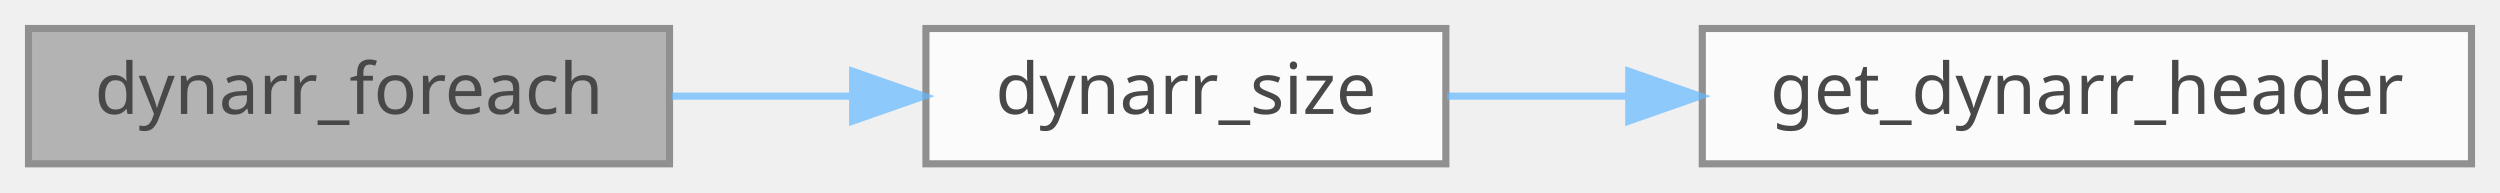
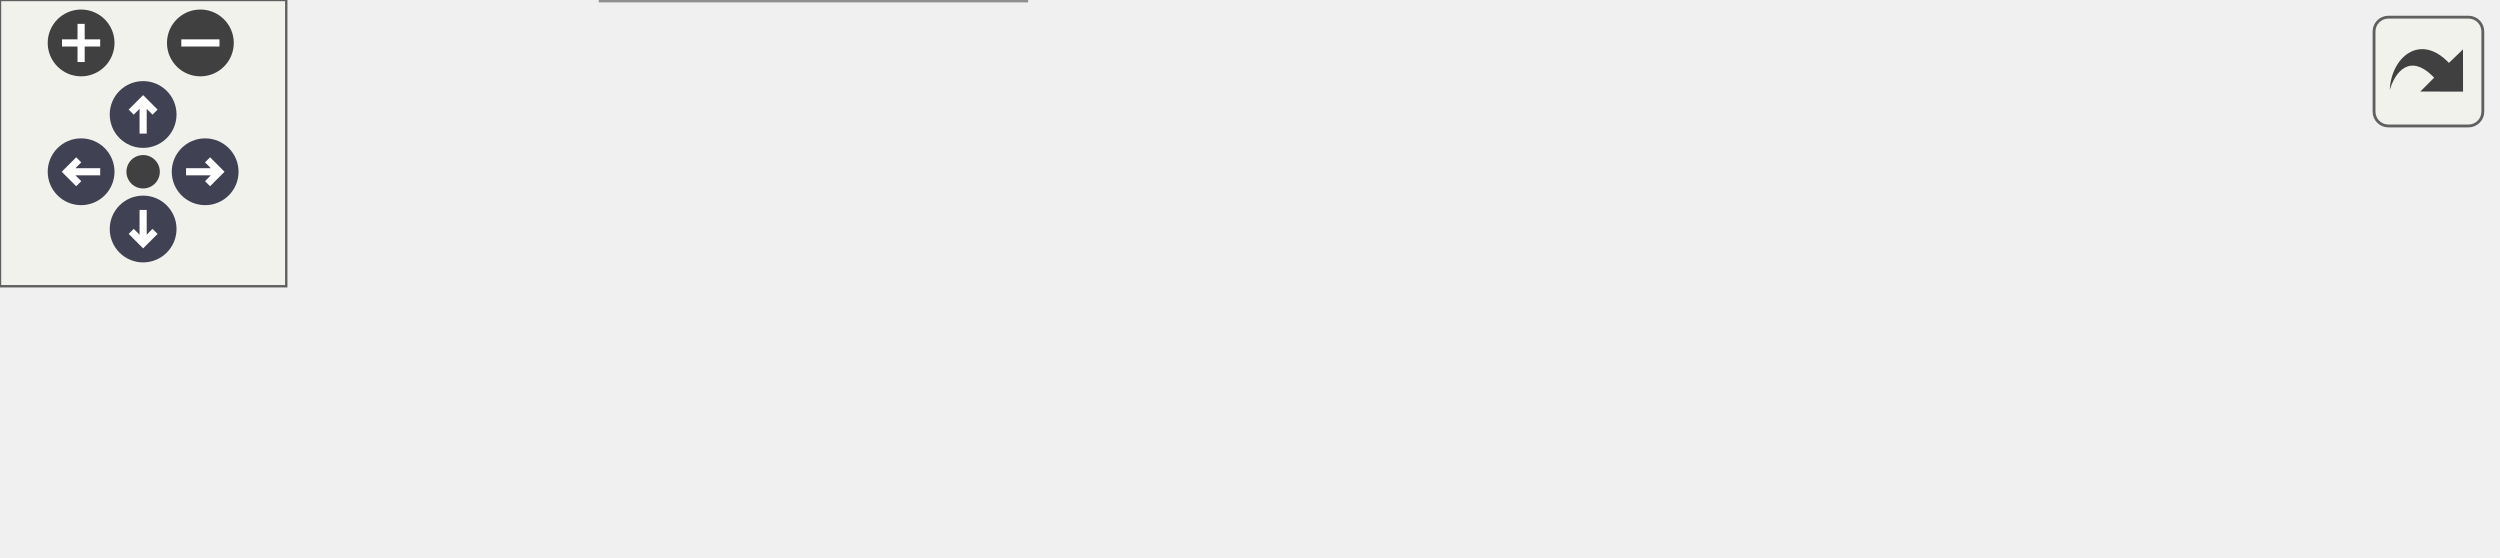
- <svg xmlns="http://www.w3.org/2000/svg" xmlns:xlink="http://www.w3.org/1999/xlink" width="351pt" height="27pt" viewBox="0.00 0.00 351.00 27.00">
-   <svg id="main" version="1.1" xml:space="preserve">
-     <style type="text/css">
+ <svg xmlns="http://www.w3.org/2000/svg" xmlns:xlink="http://www.w3.org/1999/xlink" id="main" version="1.1" xml:space="preserve">
+   <style type="text/css">
.node, .edge {opacity: 0.7;}
.node.selected, .edge.selected {opacity: 1;}
.edge:hover path { stroke: red; }
.edge:hover polygon { stroke: red; fill: red; }
</style>
-     <svg id="graph" class="graph">
-       <g id="graph0" class="graph" transform="scale(1 1) rotate(0) translate(4 23)">
-         <g id="Node000001" class="node">
-           <g id="a_Node000001">
-             <a xlink:title=" ">
-               <polygon fill="#999999" stroke="#666666" points="90,-19 0,-19 0,0 90,0 90,-19" />
-               <text text-anchor="middle" x="45" y="-7" font-family="Mononoki" font-size="10.00">dynarr_foreach</text>
-             </a>
-           </g>
-         </g>
-         <g id="Node000002" class="node">
-           <g id="a_Node000002">
-             <a xlink:href="group__Dynarr__API.html#gaf5c43e2644d185b9b01065af34ed6e29" target="_top" xlink:title=" ">
-               <polygon fill="white" stroke="#666666" points="199,-19 126,-19 126,0 199,0 199,-19" />
-               <text text-anchor="middle" x="162.5" y="-7" font-family="Mononoki" font-size="10.00">dynarr_size</text>
-             </a>
-           </g>
-         </g>
-         <g id="edge1_Node000001_Node000002" class="edge">
-           <g id="a_edge1_Node000001_Node000002">
-             <a xlink:title=" ">
-               <path fill="none" stroke="#63b8ff" d="M90.32,-9.5C98.56,-9.5 107.17,-9.5 115.45,-9.5" />
-               <polygon fill="#63b8ff" stroke="#63b8ff" points="115.71,-13 125.71,-9.5 115.71,-6 115.71,-13" />
-             </a>
-           </g>
-         </g>
-         <g id="Node000003" class="node">
-           <g id="a_Node000003">
-             <a xlink:href="dynarr_8c.html#a73f42f3f25cd0920d8039d63ea31be07" target="_top" xlink:title=" ">
-               <polygon fill="white" stroke="#666666" points="343,-19 235,-19 235,0 343,0 343,-19" />
-               <text text-anchor="middle" x="289" y="-7" font-family="Mononoki" font-size="10.00">get_dynarr_header</text>
-             </a>
-           </g>
-         </g>
-         <g id="edge2_Node000002_Node000003" class="edge">
-           <g id="a_edge2_Node000002_Node000003">
-             <a xlink:title=" ">
-               <path fill="none" stroke="#63b8ff" d="M199.18,-9.5C207.13,-9.5 215.8,-9.5 224.49,-9.5" />
-               <polygon fill="#63b8ff" stroke="#63b8ff" points="224.68,-13 234.68,-9.5 224.68,-6 224.68,-13" />
-             </a>
-           </g>
+   <defs>
+     <circle id="rim" cx="0" cy="0" r="7" />
+     <circle id="rim2" cx="0" cy="0" r="3.5" />
+     <g id="zoomPlus">
+       <use xlink:href="#rim" fill="#404040">
+         <set attributeName="fill" to="#808080" begin="zoomplus.mouseover" end="zoomplus.mouseout" />
+       </use>
+       <path d="M-4,0h8M0,-4v8" fill="none" stroke="white" stroke-width="1.5" pointer-events="none" />
+     </g>
+     <g id="zoomMin">
+       <use xlink:href="#rim" fill="#404040">
+         <set attributeName="fill" to="#808080" begin="zoomminus.mouseover" end="zoomminus.mouseout" />
+       </use>
+       <path d="M-4,0h8" fill="none" stroke="white" stroke-width="1.5" pointer-events="none" />
+     </g>
+     <g id="arrowUp" transform="translate(30 24)">
+       <use xlink:href="#rim" />
+       <path pointer-events="none" fill="none" stroke="white" stroke-width="1.5" d="M0,-3.0v7 M-2.5,-0.5L0,-3.0L2.5,-0.5" />
+     </g>
+     <g id="arrowRight" transform="rotate(90) translate(36 -43)">
+       <use xlink:href="#rim" />
+       <path pointer-events="none" fill="none" stroke="white" stroke-width="1.5" d="M0,-3.0v7 M-2.5,-0.5L0,-3.0L2.5,-0.5" />
+     </g>
+     <g id="arrowDown" transform="rotate(180) translate(-30 -48)">
+       <use xlink:href="#rim" />
+       <path pointer-events="none" fill="none" stroke="white" stroke-width="1.5" d="M0,-3.0v7 M-2.5,-0.5L0,-3.0L2.5,-0.5" />
+     </g>
+     <g id="arrowLeft" transform="rotate(270) translate(-36 17)">
+       <use xlink:href="#rim" />
+       <path pointer-events="none" fill="none" stroke="white" stroke-width="1.5" d="M0,-3.0v7 M-2.5,-0.5L0,-3.0L2.5,-0.5" />
+     </g>
+     <g id="resetDef">
+       <use xlink:href="#rim2" fill="#404040">
+         <set attributeName="fill" to="#808080" begin="reset.mouseover" end="reset.mouseout" />
+       </use>
+     </g>
+   </defs>
+   <svg id="graph" class="graph">
+     <g id="viewport">
+       <g id="Node000001" class="node">
+         <g id="a_Node000001">
+           <a xlink:title=" ">
+             <polygon fill="#999999" stroke="#666666" points="90,-37 0,-37 0,-18 90,-18 90,-37" />
+             <text text-anchor="middle" x="45" y="-25" font-family="Mononoki" font-size="10.00">dynarr_foreach</text>
+           </a>
        </g>
      </g>
-     </svg>
+       <g id="Node000002" class="node">
+         <g id="a_Node000002">
+           <a xlink:href="group__Dynarr__API.html#gaf5c43e2644d185b9b01065af34ed6e29" target="_top" xlink:title=" ">
+             <polygon fill="white" stroke="#666666" points="207,-56 134,-56 134,-37 207,-37 207,-56" />
+             <text text-anchor="middle" x="170.5" y="-44" font-family="Mononoki" font-size="10.00">dynarr_size</text>
+           </a>
+         </g>
+       </g>
+       <g id="edge1_Node000001_Node000002" class="edge">
+         <g id="a_edge1_Node000001_Node000002">
+           <a xlink:title=" ">
+             <path fill="none" stroke="#63b8ff" d="M90.24,-34.31C101.04,-35.97 112.63,-37.75 123.51,-39.42" />
+             <polygon fill="#63b8ff" stroke="#63b8ff" points="123.27,-42.93 133.68,-40.99 124.33,-36.01 123.27,-42.93" />
+           </a>
+         </g>
+       </g>
+       <g id="Node000005" class="node">
+         <g id="a_Node000005">
+           <a target="_parent" xlink:href="https://evjeesm.github.io/vector/group__Vector__API.html#ga988880baa4fe32fb6d4299daf1a29a1f" xlink:title=" ">
+             <polygon fill="white" stroke="#666666" points="215,-19 126,-19 126,0 215,0 215,-19" />
+             <text text-anchor="middle" x="170.5" y="-7" font-family="Mononoki" font-size="10.00">vector_foreach</text>
+           </a>
+         </g>
+       </g>
+       <g id="edge4_Node000001_Node000005" class="edge">
+         <g id="a_edge4_Node000001_Node000005">
+           <a xlink:title=" ">
+             <path fill="none" stroke="#63b8ff" d="M90.24,-21.05C98.59,-19.83 107.42,-18.55 116.02,-17.29" />
+             <polygon fill="#63b8ff" stroke="#63b8ff" points="116.6,-20.75 125.99,-15.84 115.59,-13.82 116.6,-20.75" />
+           </a>
+         </g>
+       </g>
+       <g id="Node000003" class="node">
+         <g id="a_Node000003">
+           <a xlink:href="dynarr_8c.html#a73f42f3f25cd0920d8039d63ea31be07" target="_top" xlink:title=" ">
+             <polygon fill="white" stroke="#666666" points="359,-56 251,-56 251,-37 359,-37 359,-56" />
+             <text text-anchor="middle" x="305" y="-44" font-family="Mononoki" font-size="10.00">get_dynarr_header</text>
+           </a>
+         </g>
+       </g>
+       <g id="edge2_Node000002_Node000003" class="edge">
+         <g id="a_edge2_Node000002_Node000003">
+           <a xlink:title=" ">
+             <path fill="none" stroke="#63b8ff" d="M207.01,-46.5C217.44,-46.5 229.18,-46.5 240.8,-46.5" />
+             <polygon fill="#63b8ff" stroke="#63b8ff" points="240.94,-50 250.94,-46.5 240.94,-43 240.94,-50" />
+           </a>
+         </g>
+       </g>
+       <g id="Node000004" class="node">
+         <g id="a_Node000004">
+           <a target="_parent" xlink:href="https://evjeesm.github.io/vector/group__Vector__API.html#gafc2e34dbacffe6480af8681fbf46e808" xlink:title=" ">
+             <polygon fill="white" stroke="#666666" points="523,-56 395,-56 395,-37 523,-37 523,-56" />
+             <text text-anchor="middle" x="459" y="-44" font-family="Mononoki" font-size="10.00">vector_get_ext_header</text>
+           </a>
+         </g>
+       </g>
+       <g id="edge3_Node000003_Node000004" class="edge">
+         <g id="a_edge3_Node000003_Node000004">
+           <a xlink:title=" ">
+             <path fill="none" stroke="#63b8ff" d="M359.16,-46.5C367.47,-46.5 376.18,-46.5 384.84,-46.5" />
+             <polygon fill="#63b8ff" stroke="#63b8ff" points="384.95,-50 394.95,-46.5 384.95,-43 384.95,-50" />
+           </a>
+         </g>
+       </g>
+     </g>
+   </svg>
+   <g id="navigator" transform="translate(0 0)" fill="#404254">
+     <rect fill="#f2f5e9" fill-opacity="0.5" stroke="#606060" stroke-width=".5" x="0" y="0" width="60" height="60" />
+     <use id="zoomplus" xlink:href="#zoomPlus" x="17" y="9" />
+     <use id="zoomminus" xlink:href="#zoomMin" x="42" y="9" />
+     <use id="reset" xlink:href="#resetDef" x="30" y="36" />
+     <use id="arrowup" xlink:href="#arrowUp" x="0" y="0" />
+     <use id="arrowright" xlink:href="#arrowRight" x="0" y="0" />
+     <use id="arrowdown" xlink:href="#arrowDown" x="0" y="0" />
+     <use id="arrowleft" xlink:href="#arrowLeft" x="0" y="0" />
+   </g>
+   <svg viewBox="0 0 15 15" width="100%" height="30px" preserveAspectRatio="xMaxYMin meet">
+     <g id="arrow_out" transform="scale(0.3 0.3)">
+       <a xlink:href="group__Dynarr__API_ga2575dd307a95358e074e07c2b9999a9d_cgraph_org.svg" target="_base">
+         <rect id="button" ry="5" rx="5" y="6" x="6" height="38" width="38" fill="#f2f5e9" fill-opacity="0.5" stroke="#606060" stroke-width="1.0" />
+         <path id="arrow" d="M 11.5,31.437 C 11.94,20.098 22.043,11.323 32.159,21.979 L 37.069,17.246 C 37.069,17.246 37.088,32 37.088,32 L 22.16,31.978 C 22.16,31.978 26.998,27.14 26.998,27.14 C 18.529,18.264 13.292,25.23 11.5,31.437 z" style="fill:#404040;" />
+       </a>
+     </g>
  </svg>
  <style type="text/css">

[data-mouse-over-selected='false'] { opacity: 0.7; }
[data-mouse-over-selected='true']  { opacity: 1.0; }

</style>
</svg>
